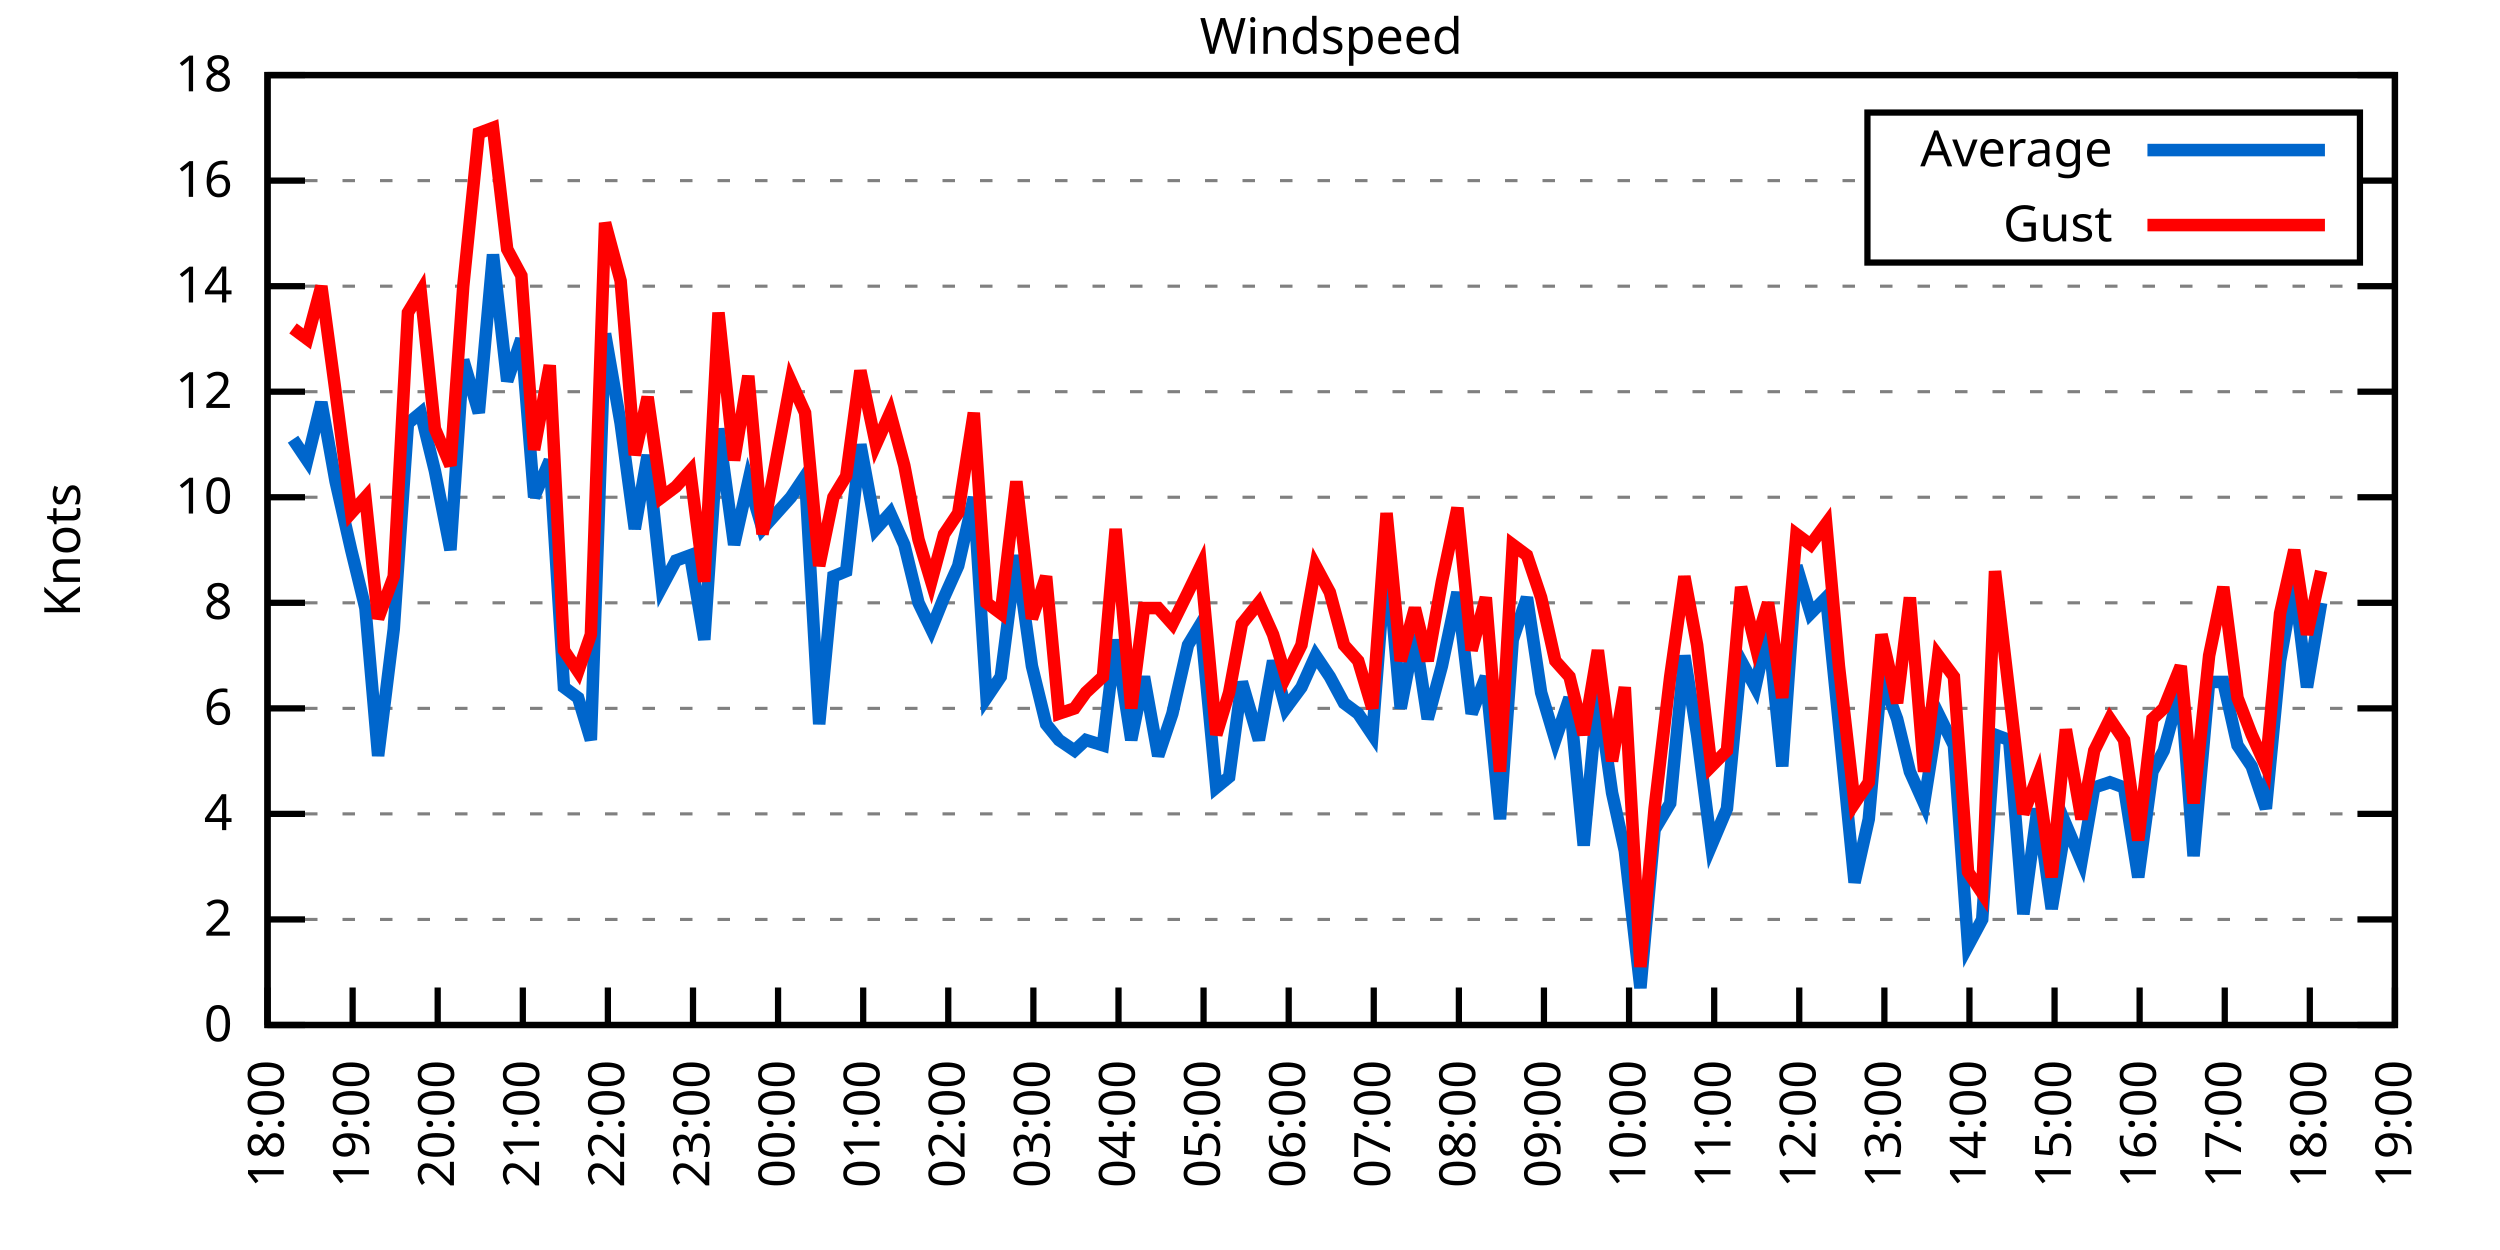
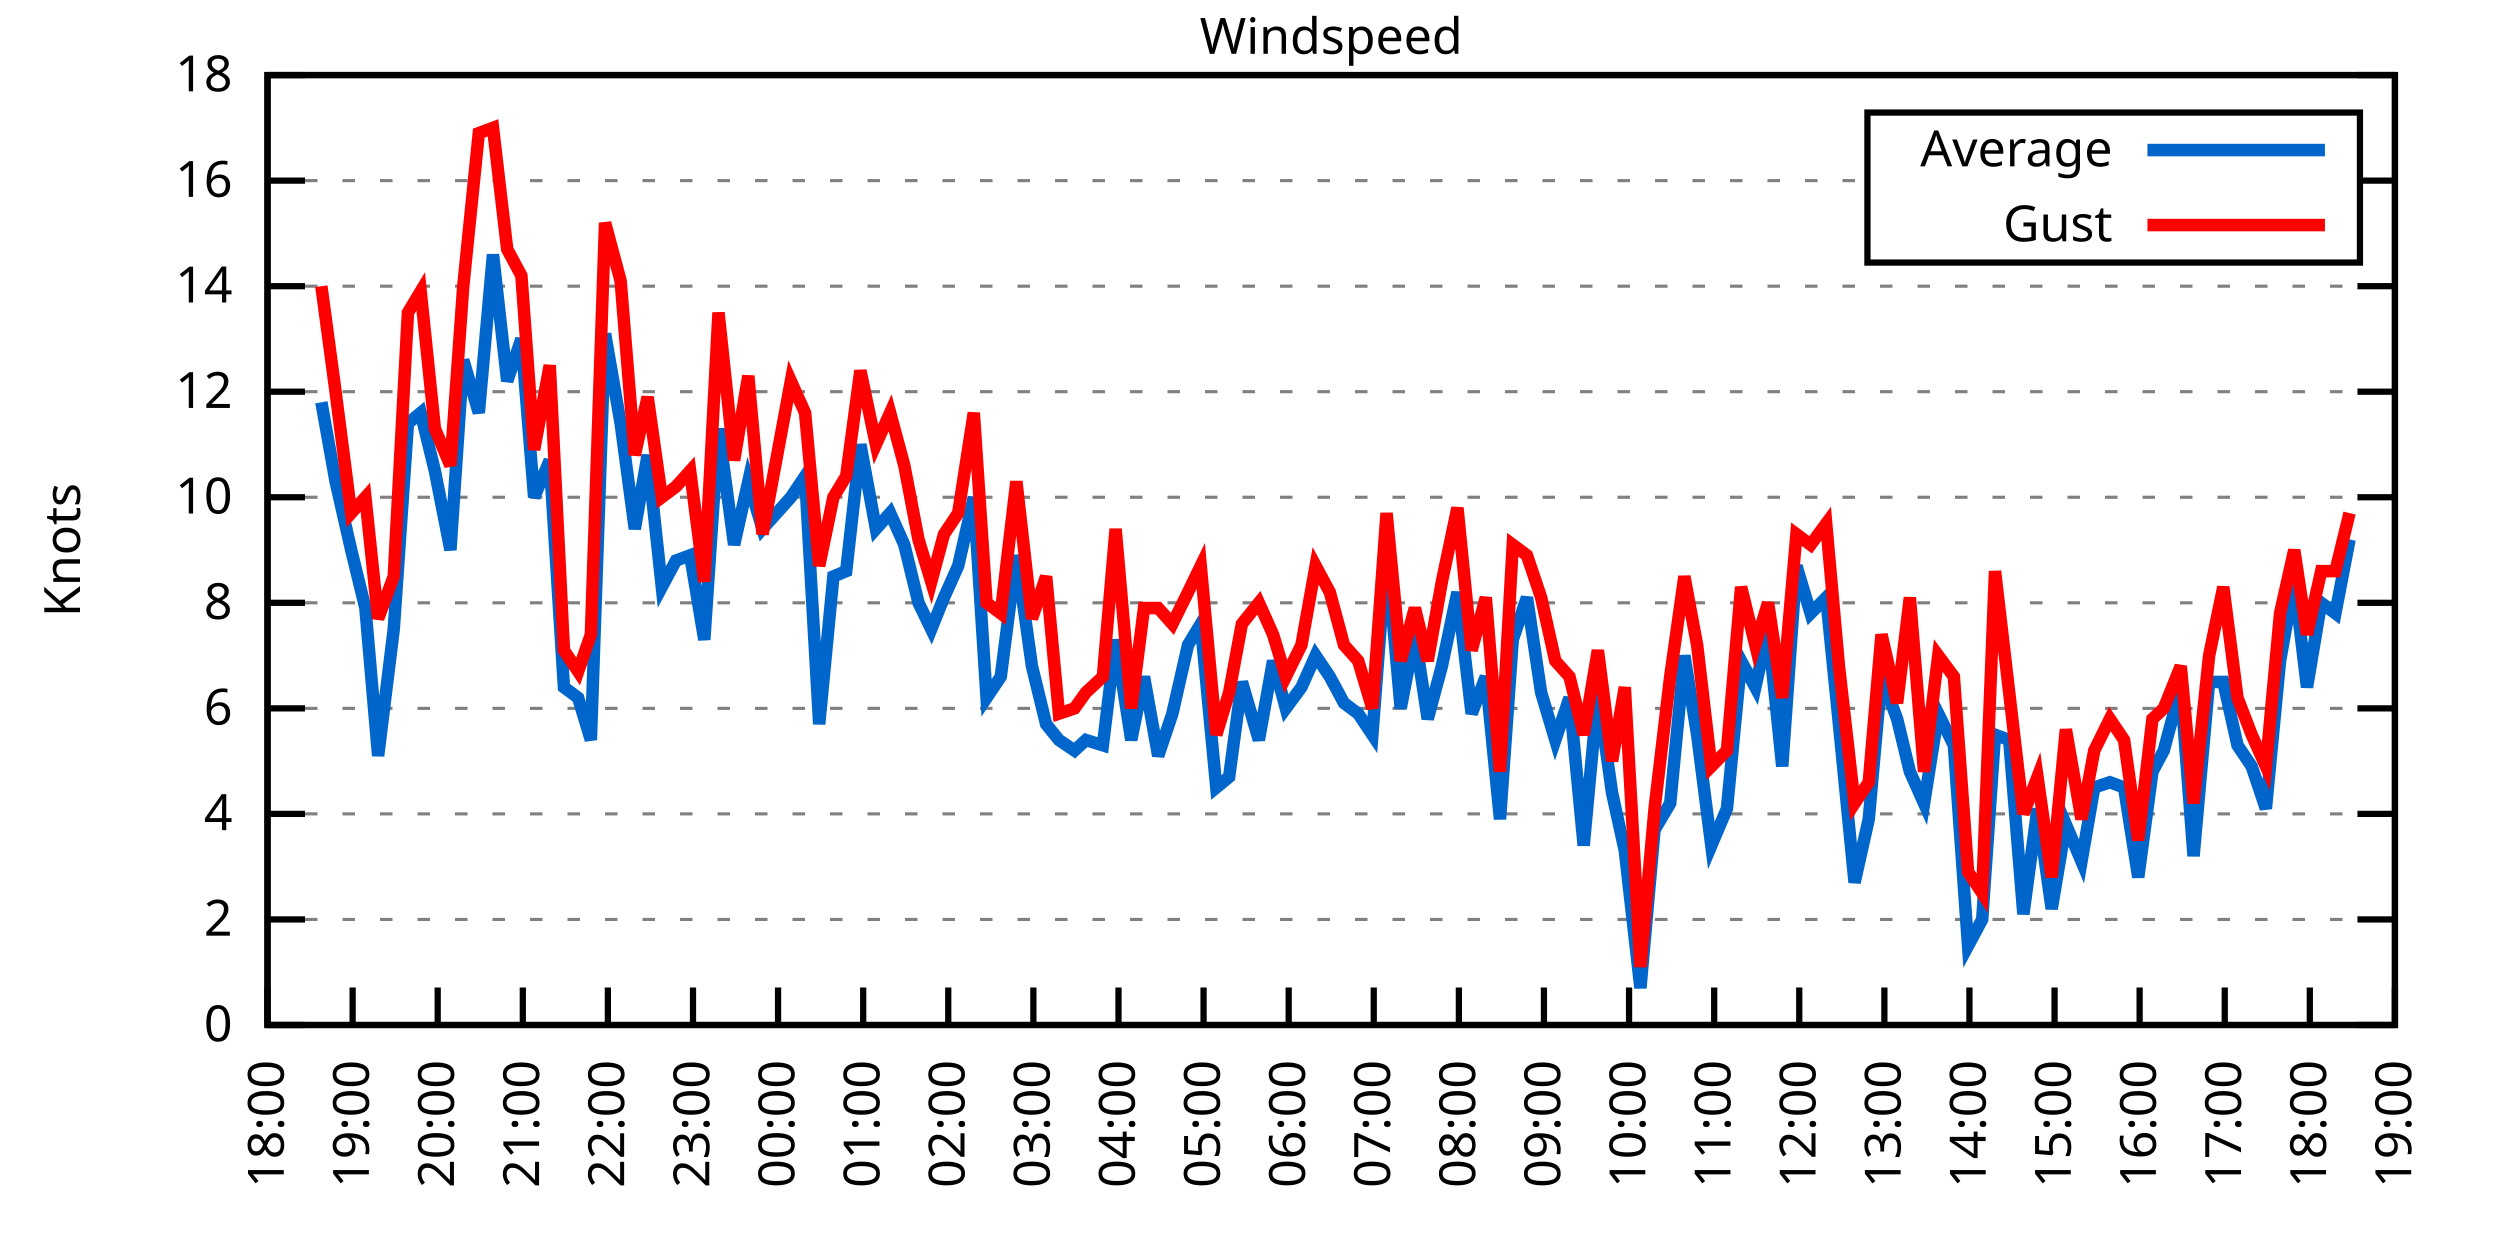
<svg xmlns="http://www.w3.org/2000/svg" xmlns:xlink="http://www.w3.org/1999/xlink" width="400" height="200" viewBox="0 0 400 200">
  <g id="gnuplot_canvas">
    <rect x="0" y="0" width="400" height="200" fill="none" />
    <defs>
      <circle id="gpDot" r="0.5" stroke-width="0.5" stroke="currentColor" />
      <path id="gpPt0" stroke-width="0.333" stroke="currentColor" d="M-1,0 h2 M0,-1 v2" />
      <path id="gpPt1" stroke-width="0.333" stroke="currentColor" d="M-1,-1 L1,1 M1,-1 L-1,1" />
      <path id="gpPt2" stroke-width="0.333" stroke="currentColor" d="M-1,0 L1,0 M0,-1 L0,1 M-1,-1 L1,1 M-1,1 L1,-1" />
      <rect id="gpPt3" stroke-width="0.333" stroke="currentColor" x="-1" y="-1" width="2" height="2" />
      <rect id="gpPt4" stroke-width="0.333" stroke="currentColor" fill="currentColor" x="-1" y="-1" width="2" height="2" />
      <circle id="gpPt5" stroke-width="0.333" stroke="currentColor" cx="0" cy="0" r="1" />
      <use xlink:href="#gpPt5" id="gpPt6" fill="currentColor" stroke="none" />
      <path id="gpPt7" stroke-width="0.333" stroke="currentColor" d="M0,-1.33 L-1.33,0.67 L1.33,0.67 z" />
      <use xlink:href="#gpPt7" id="gpPt8" fill="currentColor" stroke="none" />
      <use xlink:href="#gpPt7" id="gpPt9" stroke="currentColor" transform="rotate(180)" />
      <use xlink:href="#gpPt9" id="gpPt10" fill="currentColor" stroke="none" />
      <use xlink:href="#gpPt3" id="gpPt11" stroke="currentColor" transform="rotate(45)" />
      <use xlink:href="#gpPt11" id="gpPt12" fill="currentColor" stroke="none" />
      <path id="gpPt13" stroke-width="0.333" stroke="currentColor" d="M0,1.330 L1.265,0.411 L0.782,-1.067 L-0.782,-1.076 L-1.265,0.411 z" />
      <use xlink:href="#gpPt13" id="gpPt14" fill="currentColor" stroke="none" />
      <filter id="textbox" filterUnits="objectBoundingBox" x="0" y="0" height="1" width="1">
        <feFlood flood-color="white" flood-opacity="1" result="bgnd" />
        <feComposite in="SourceGraphic" in2="bgnd" operator="atop" />
      </filter>
      <filter id="greybox" filterUnits="objectBoundingBox" x="0" y="0" height="1" width="1">
        <feFlood flood-color="lightgrey" flood-opacity="1" result="grey" />
        <feComposite in="SourceGraphic" in2="grey" operator="atop" />
      </filter>
    </defs>
    <g fill="none" color="white" stroke="currentColor" stroke-width="1.00" stroke-linecap="butt" stroke-linejoin="miter">
</g>
    <g fill="none" color="black" stroke="currentColor" stroke-width="1.00" stroke-linecap="butt" stroke-linejoin="miter">
      <g stroke="none" shape-rendering="crispEdges">
        <polygon fill="rgb(255, 255, 255)" points="42.80,164.00 383.18,164.00 383.18,12.02 42.80,12.02 " />
      </g>
    </g>
    <g fill="none" color="black" stroke="currentColor" stroke-width="1.00" stroke-linecap="butt" stroke-linejoin="miter">
</g>
    <g fill="none" color="black" stroke="black" stroke-width="0.50" stroke-linecap="butt" stroke-linejoin="miter">
</g>
    <g fill="none" color="gray" stroke="currentColor" stroke-width="0.50" stroke-linecap="butt" stroke-linejoin="miter">
      <path stroke="gray" stroke-dasharray="2,4" class="gridline" d="M42.80,164.00 L383.19,164.00  " />
    </g>
    <g fill="none" color="gray" stroke="gray" stroke-width="1.00" stroke-linecap="butt" stroke-linejoin="miter">
</g>
    <g fill="none" color="black" stroke="currentColor" stroke-width="1.00" stroke-linecap="butt" stroke-linejoin="miter">
      <path stroke="black" d="M42.80,164.00 L48.80,164.00 M383.19,164.00 L377.19,164.00  " />
      <g transform="translate(37.20,166.60)" stroke="none" fill="black" font-family="Sans" font-size="8.00" text-anchor="end">
        <text>
          <tspan font-family="Sans"> 0</tspan>
        </text>
      </g>
    </g>
    <g fill="none" color="black" stroke="currentColor" stroke-width="1.00" stroke-linecap="butt" stroke-linejoin="miter">
</g>
    <g fill="none" color="black" stroke="black" stroke-width="0.50" stroke-linecap="butt" stroke-linejoin="miter">
</g>
    <g fill="none" color="gray" stroke="currentColor" stroke-width="0.50" stroke-linecap="butt" stroke-linejoin="miter">
      <path stroke="gray" stroke-dasharray="2,4" class="gridline" d="M42.80,147.11 L383.19,147.11  " />
    </g>
    <g fill="none" color="gray" stroke="gray" stroke-width="1.00" stroke-linecap="butt" stroke-linejoin="miter">
</g>
    <g fill="none" color="black" stroke="currentColor" stroke-width="1.00" stroke-linecap="butt" stroke-linejoin="miter">
      <path stroke="black" d="M42.80,147.11 L48.80,147.11 M383.19,147.11 L377.19,147.11  " />
      <g transform="translate(37.20,149.71)" stroke="none" fill="black" font-family="Sans" font-size="8.00" text-anchor="end">
        <text>
          <tspan font-family="Sans"> 2</tspan>
        </text>
      </g>
    </g>
    <g fill="none" color="black" stroke="currentColor" stroke-width="1.00" stroke-linecap="butt" stroke-linejoin="miter">
</g>
    <g fill="none" color="black" stroke="black" stroke-width="0.50" stroke-linecap="butt" stroke-linejoin="miter">
</g>
    <g fill="none" color="gray" stroke="currentColor" stroke-width="0.50" stroke-linecap="butt" stroke-linejoin="miter">
      <path stroke="gray" stroke-dasharray="2,4" class="gridline" d="M42.80,130.22 L383.19,130.22  " />
    </g>
    <g fill="none" color="gray" stroke="gray" stroke-width="1.00" stroke-linecap="butt" stroke-linejoin="miter">
</g>
    <g fill="none" color="black" stroke="currentColor" stroke-width="1.00" stroke-linecap="butt" stroke-linejoin="miter">
      <path stroke="black" d="M42.80,130.22 L48.80,130.22 M383.19,130.22 L377.19,130.22  " />
      <g transform="translate(37.20,132.82)" stroke="none" fill="black" font-family="Sans" font-size="8.00" text-anchor="end">
        <text>
          <tspan font-family="Sans"> 4</tspan>
        </text>
      </g>
    </g>
    <g fill="none" color="black" stroke="currentColor" stroke-width="1.00" stroke-linecap="butt" stroke-linejoin="miter">
</g>
    <g fill="none" color="black" stroke="black" stroke-width="0.50" stroke-linecap="butt" stroke-linejoin="miter">
</g>
    <g fill="none" color="gray" stroke="currentColor" stroke-width="0.50" stroke-linecap="butt" stroke-linejoin="miter">
      <path stroke="gray" stroke-dasharray="2,4" class="gridline" d="M42.80,113.34 L383.19,113.34  " />
    </g>
    <g fill="none" color="gray" stroke="gray" stroke-width="1.00" stroke-linecap="butt" stroke-linejoin="miter">
</g>
    <g fill="none" color="black" stroke="currentColor" stroke-width="1.00" stroke-linecap="butt" stroke-linejoin="miter">
      <path stroke="black" d="M42.80,113.34 L48.80,113.34 M383.19,113.34 L377.19,113.34  " />
      <g transform="translate(37.20,115.94)" stroke="none" fill="black" font-family="Sans" font-size="8.00" text-anchor="end">
        <text>
          <tspan font-family="Sans"> 6</tspan>
        </text>
      </g>
    </g>
    <g fill="none" color="black" stroke="currentColor" stroke-width="1.00" stroke-linecap="butt" stroke-linejoin="miter">
</g>
    <g fill="none" color="black" stroke="black" stroke-width="0.50" stroke-linecap="butt" stroke-linejoin="miter">
</g>
    <g fill="none" color="gray" stroke="currentColor" stroke-width="0.50" stroke-linecap="butt" stroke-linejoin="miter">
      <path stroke="gray" stroke-dasharray="2,4" class="gridline" d="M42.80,96.45 L383.19,96.45  " />
    </g>
    <g fill="none" color="gray" stroke="gray" stroke-width="1.00" stroke-linecap="butt" stroke-linejoin="miter">
</g>
    <g fill="none" color="black" stroke="currentColor" stroke-width="1.00" stroke-linecap="butt" stroke-linejoin="miter">
      <path stroke="black" d="M42.80,96.45 L48.80,96.45 M383.19,96.45 L377.19,96.45  " />
      <g transform="translate(37.20,99.05)" stroke="none" fill="black" font-family="Sans" font-size="8.00" text-anchor="end">
        <text>
          <tspan font-family="Sans"> 8</tspan>
        </text>
      </g>
    </g>
    <g fill="none" color="black" stroke="currentColor" stroke-width="1.00" stroke-linecap="butt" stroke-linejoin="miter">
</g>
    <g fill="none" color="black" stroke="black" stroke-width="0.50" stroke-linecap="butt" stroke-linejoin="miter">
</g>
    <g fill="none" color="gray" stroke="currentColor" stroke-width="0.50" stroke-linecap="butt" stroke-linejoin="miter">
      <path stroke="gray" stroke-dasharray="2,4" class="gridline" d="M42.80,79.56 L383.19,79.56  " />
    </g>
    <g fill="none" color="gray" stroke="gray" stroke-width="1.00" stroke-linecap="butt" stroke-linejoin="miter">
</g>
    <g fill="none" color="black" stroke="currentColor" stroke-width="1.00" stroke-linecap="butt" stroke-linejoin="miter">
      <path stroke="black" d="M42.80,79.56 L48.80,79.56 M383.19,79.56 L377.19,79.56  " />
      <g transform="translate(37.20,82.16)" stroke="none" fill="black" font-family="Sans" font-size="8.00" text-anchor="end">
        <text>
          <tspan font-family="Sans"> 10</tspan>
        </text>
      </g>
    </g>
    <g fill="none" color="black" stroke="currentColor" stroke-width="1.00" stroke-linecap="butt" stroke-linejoin="miter">
</g>
    <g fill="none" color="black" stroke="black" stroke-width="0.50" stroke-linecap="butt" stroke-linejoin="miter">
</g>
    <g fill="none" color="gray" stroke="currentColor" stroke-width="0.50" stroke-linecap="butt" stroke-linejoin="miter">
      <path stroke="gray" stroke-dasharray="2,4" class="gridline" d="M42.80,62.67 L383.19,62.67  " />
    </g>
    <g fill="none" color="gray" stroke="gray" stroke-width="1.00" stroke-linecap="butt" stroke-linejoin="miter">
</g>
    <g fill="none" color="black" stroke="currentColor" stroke-width="1.00" stroke-linecap="butt" stroke-linejoin="miter">
      <path stroke="black" d="M42.80,62.67 L48.80,62.67 M383.19,62.67 L377.19,62.67  " />
      <g transform="translate(37.20,65.27)" stroke="none" fill="black" font-family="Sans" font-size="8.00" text-anchor="end">
        <text>
          <tspan font-family="Sans"> 12</tspan>
        </text>
      </g>
    </g>
    <g fill="none" color="black" stroke="currentColor" stroke-width="1.00" stroke-linecap="butt" stroke-linejoin="miter">
</g>
    <g fill="none" color="black" stroke="black" stroke-width="0.50" stroke-linecap="butt" stroke-linejoin="miter">
</g>
    <g fill="none" color="gray" stroke="currentColor" stroke-width="0.50" stroke-linecap="butt" stroke-linejoin="miter">
      <path stroke="gray" stroke-dasharray="2,4" class="gridline" d="M42.80,45.79 L383.19,45.79  " />
    </g>
    <g fill="none" color="gray" stroke="gray" stroke-width="1.00" stroke-linecap="butt" stroke-linejoin="miter">
</g>
    <g fill="none" color="black" stroke="currentColor" stroke-width="1.00" stroke-linecap="butt" stroke-linejoin="miter">
      <path stroke="black" d="M42.80,45.79 L48.80,45.79 M383.19,45.79 L377.19,45.79  " />
      <g transform="translate(37.20,48.39)" stroke="none" fill="black" font-family="Sans" font-size="8.00" text-anchor="end">
        <text>
          <tspan font-family="Sans"> 14</tspan>
        </text>
      </g>
    </g>
    <g fill="none" color="black" stroke="currentColor" stroke-width="1.00" stroke-linecap="butt" stroke-linejoin="miter">
</g>
    <g fill="none" color="black" stroke="black" stroke-width="0.50" stroke-linecap="butt" stroke-linejoin="miter">
</g>
    <g fill="none" color="gray" stroke="currentColor" stroke-width="0.50" stroke-linecap="butt" stroke-linejoin="miter">
      <path stroke="gray" stroke-dasharray="2,4" class="gridline" d="M42.80,28.90 L298.79,28.90 M377.59,28.90 L383.19,28.90  " />
    </g>
    <g fill="none" color="gray" stroke="gray" stroke-width="1.00" stroke-linecap="butt" stroke-linejoin="miter">
</g>
    <g fill="none" color="black" stroke="currentColor" stroke-width="1.00" stroke-linecap="butt" stroke-linejoin="miter">
      <path stroke="black" d="M42.80,28.90 L48.80,28.90 M383.19,28.90 L377.19,28.90  " />
      <g transform="translate(37.20,31.50)" stroke="none" fill="black" font-family="Sans" font-size="8.00" text-anchor="end">
        <text>
          <tspan font-family="Sans"> 16</tspan>
        </text>
      </g>
    </g>
    <g fill="none" color="black" stroke="currentColor" stroke-width="1.00" stroke-linecap="butt" stroke-linejoin="miter">
</g>
    <g fill="none" color="black" stroke="black" stroke-width="0.50" stroke-linecap="butt" stroke-linejoin="miter">
</g>
    <g fill="none" color="gray" stroke="currentColor" stroke-width="0.50" stroke-linecap="butt" stroke-linejoin="miter">
      <path stroke="gray" stroke-dasharray="2,4" class="gridline" d="M42.80,12.01 L383.19,12.01  " />
    </g>
    <g fill="none" color="gray" stroke="gray" stroke-width="1.00" stroke-linecap="butt" stroke-linejoin="miter">
</g>
    <g fill="none" color="black" stroke="currentColor" stroke-width="1.00" stroke-linecap="butt" stroke-linejoin="miter">
      <path stroke="black" d="M42.80,12.01 L48.80,12.01 M383.19,12.01 L377.19,12.01  " />
      <g transform="translate(37.20,14.61)" stroke="none" fill="black" font-family="Sans" font-size="8.00" text-anchor="end">
        <text>
          <tspan font-family="Sans"> 18</tspan>
        </text>
      </g>
    </g>
    <g fill="none" color="black" stroke="currentColor" stroke-width="1.00" stroke-linecap="butt" stroke-linejoin="miter">
      <path stroke="black" d="M42.80,164.00 L42.80,158.00  " />
      <g transform="translate(45.40,169.60) rotate(270.00)" stroke="none" fill="black" font-family="Sans" font-size="8.00" text-anchor="end">
        <text>
          <tspan font-family="Sans">18:00</tspan>
        </text>
      </g>
    </g>
    <g fill="none" color="black" stroke="currentColor" stroke-width="1.00" stroke-linecap="butt" stroke-linejoin="miter">
      <path stroke="black" d="M56.42,164.00 L56.42,158.00  " />
      <g transform="translate(59.02,169.60) rotate(270.00)" stroke="none" fill="black" font-family="Sans" font-size="8.00" text-anchor="end">
        <text>
          <tspan font-family="Sans">19:00</tspan>
        </text>
      </g>
    </g>
    <g fill="none" color="black" stroke="currentColor" stroke-width="1.00" stroke-linecap="butt" stroke-linejoin="miter">
      <path stroke="black" d="M70.03,164.00 L70.03,158.00  " />
      <g transform="translate(72.63,169.60) rotate(270.00)" stroke="none" fill="black" font-family="Sans" font-size="8.00" text-anchor="end">
        <text>
          <tspan font-family="Sans">20:00</tspan>
        </text>
      </g>
    </g>
    <g fill="none" color="black" stroke="currentColor" stroke-width="1.00" stroke-linecap="butt" stroke-linejoin="miter">
      <path stroke="black" d="M83.65,164.00 L83.65,158.00  " />
      <g transform="translate(86.25,169.60) rotate(270.00)" stroke="none" fill="black" font-family="Sans" font-size="8.00" text-anchor="end">
        <text>
          <tspan font-family="Sans">21:00</tspan>
        </text>
      </g>
    </g>
    <g fill="none" color="black" stroke="currentColor" stroke-width="1.00" stroke-linecap="butt" stroke-linejoin="miter">
      <path stroke="black" d="M97.26,164.00 L97.26,158.00  " />
      <g transform="translate(99.86,169.60) rotate(270.00)" stroke="none" fill="black" font-family="Sans" font-size="8.00" text-anchor="end">
        <text>
          <tspan font-family="Sans">22:00</tspan>
        </text>
      </g>
    </g>
    <g fill="none" color="black" stroke="currentColor" stroke-width="1.00" stroke-linecap="butt" stroke-linejoin="miter">
      <path stroke="black" d="M110.88,164.00 L110.88,158.00  " />
      <g transform="translate(113.48,169.60) rotate(270.00)" stroke="none" fill="black" font-family="Sans" font-size="8.00" text-anchor="end">
        <text>
          <tspan font-family="Sans">23:00</tspan>
        </text>
      </g>
    </g>
    <g fill="none" color="black" stroke="currentColor" stroke-width="1.00" stroke-linecap="butt" stroke-linejoin="miter">
      <path stroke="black" d="M124.49,164.00 L124.49,158.00  " />
      <g transform="translate(127.09,169.60) rotate(270.00)" stroke="none" fill="black" font-family="Sans" font-size="8.00" text-anchor="end">
        <text>
          <tspan font-family="Sans">00:00</tspan>
        </text>
      </g>
    </g>
    <g fill="none" color="black" stroke="currentColor" stroke-width="1.00" stroke-linecap="butt" stroke-linejoin="miter">
      <path stroke="black" d="M138.11,164.00 L138.11,158.00  " />
      <g transform="translate(140.71,169.60) rotate(270.00)" stroke="none" fill="black" font-family="Sans" font-size="8.00" text-anchor="end">
        <text>
          <tspan font-family="Sans">01:00</tspan>
        </text>
      </g>
    </g>
    <g fill="none" color="black" stroke="currentColor" stroke-width="1.00" stroke-linecap="butt" stroke-linejoin="miter">
      <path stroke="black" d="M151.72,164.00 L151.72,158.00  " />
      <g transform="translate(154.32,169.60) rotate(270.00)" stroke="none" fill="black" font-family="Sans" font-size="8.00" text-anchor="end">
        <text>
          <tspan font-family="Sans">02:00</tspan>
        </text>
      </g>
    </g>
    <g fill="none" color="black" stroke="currentColor" stroke-width="1.00" stroke-linecap="butt" stroke-linejoin="miter">
      <path stroke="black" d="M165.34,164.00 L165.34,158.00  " />
      <g transform="translate(167.94,169.60) rotate(270.00)" stroke="none" fill="black" font-family="Sans" font-size="8.00" text-anchor="end">
        <text>
          <tspan font-family="Sans">03:00</tspan>
        </text>
      </g>
    </g>
    <g fill="none" color="black" stroke="currentColor" stroke-width="1.00" stroke-linecap="butt" stroke-linejoin="miter">
      <path stroke="black" d="M178.96,164.00 L178.96,158.00  " />
      <g transform="translate(181.56,169.60) rotate(270.00)" stroke="none" fill="black" font-family="Sans" font-size="8.00" text-anchor="end">
        <text>
          <tspan font-family="Sans">04:00</tspan>
        </text>
      </g>
    </g>
    <g fill="none" color="black" stroke="currentColor" stroke-width="1.00" stroke-linecap="butt" stroke-linejoin="miter">
      <path stroke="black" d="M192.57,164.00 L192.57,158.00  " />
      <g transform="translate(195.17,169.60) rotate(270.00)" stroke="none" fill="black" font-family="Sans" font-size="8.00" text-anchor="end">
        <text>
          <tspan font-family="Sans">05:00</tspan>
        </text>
      </g>
    </g>
    <g fill="none" color="black" stroke="currentColor" stroke-width="1.00" stroke-linecap="butt" stroke-linejoin="miter">
      <path stroke="black" d="M206.19,164.00 L206.19,158.00  " />
      <g transform="translate(208.79,169.60) rotate(270.00)" stroke="none" fill="black" font-family="Sans" font-size="8.00" text-anchor="end">
        <text>
          <tspan font-family="Sans">06:00</tspan>
        </text>
      </g>
    </g>
    <g fill="none" color="black" stroke="currentColor" stroke-width="1.00" stroke-linecap="butt" stroke-linejoin="miter">
      <path stroke="black" d="M219.80,164.00 L219.80,158.00  " />
      <g transform="translate(222.40,169.60) rotate(270.00)" stroke="none" fill="black" font-family="Sans" font-size="8.00" text-anchor="end">
        <text>
          <tspan font-family="Sans">07:00</tspan>
        </text>
      </g>
    </g>
    <g fill="none" color="black" stroke="currentColor" stroke-width="1.00" stroke-linecap="butt" stroke-linejoin="miter">
      <path stroke="black" d="M233.42,164.00 L233.42,158.00  " />
      <g transform="translate(236.02,169.60) rotate(270.00)" stroke="none" fill="black" font-family="Sans" font-size="8.00" text-anchor="end">
        <text>
          <tspan font-family="Sans">08:00</tspan>
        </text>
      </g>
    </g>
    <g fill="none" color="black" stroke="currentColor" stroke-width="1.00" stroke-linecap="butt" stroke-linejoin="miter">
      <path stroke="black" d="M247.03,164.00 L247.03,158.00  " />
      <g transform="translate(249.63,169.60) rotate(270.00)" stroke="none" fill="black" font-family="Sans" font-size="8.00" text-anchor="end">
        <text>
          <tspan font-family="Sans">09:00</tspan>
        </text>
      </g>
    </g>
    <g fill="none" color="black" stroke="currentColor" stroke-width="1.00" stroke-linecap="butt" stroke-linejoin="miter">
      <path stroke="black" d="M260.65,164.00 L260.65,158.00  " />
      <g transform="translate(263.25,169.60) rotate(270.00)" stroke="none" fill="black" font-family="Sans" font-size="8.00" text-anchor="end">
        <text>
          <tspan font-family="Sans">10:00</tspan>
        </text>
      </g>
    </g>
    <g fill="none" color="black" stroke="currentColor" stroke-width="1.00" stroke-linecap="butt" stroke-linejoin="miter">
      <path stroke="black" d="M274.27,164.00 L274.27,158.00  " />
      <g transform="translate(276.87,169.60) rotate(270.00)" stroke="none" fill="black" font-family="Sans" font-size="8.00" text-anchor="end">
        <text>
          <tspan font-family="Sans">11:00</tspan>
        </text>
      </g>
    </g>
    <g fill="none" color="black" stroke="currentColor" stroke-width="1.00" stroke-linecap="butt" stroke-linejoin="miter">
      <path stroke="black" d="M287.88,164.00 L287.88,158.00  " />
      <g transform="translate(290.48,169.60) rotate(270.00)" stroke="none" fill="black" font-family="Sans" font-size="8.00" text-anchor="end">
        <text>
          <tspan font-family="Sans">12:00</tspan>
        </text>
      </g>
    </g>
    <g fill="none" color="black" stroke="currentColor" stroke-width="1.00" stroke-linecap="butt" stroke-linejoin="miter">
      <path stroke="black" d="M301.50,164.00 L301.50,158.00  " />
      <g transform="translate(304.10,169.60) rotate(270.00)" stroke="none" fill="black" font-family="Sans" font-size="8.00" text-anchor="end">
        <text>
          <tspan font-family="Sans">13:00</tspan>
        </text>
      </g>
    </g>
    <g fill="none" color="black" stroke="currentColor" stroke-width="1.00" stroke-linecap="butt" stroke-linejoin="miter">
      <path stroke="black" d="M315.11,164.00 L315.11,158.00  " />
      <g transform="translate(317.71,169.60) rotate(270.00)" stroke="none" fill="black" font-family="Sans" font-size="8.00" text-anchor="end">
        <text>
          <tspan font-family="Sans">14:00</tspan>
        </text>
      </g>
    </g>
    <g fill="none" color="black" stroke="currentColor" stroke-width="1.00" stroke-linecap="butt" stroke-linejoin="miter">
      <path stroke="black" d="M328.73,164.00 L328.73,158.00  " />
      <g transform="translate(331.33,169.60) rotate(270.00)" stroke="none" fill="black" font-family="Sans" font-size="8.00" text-anchor="end">
        <text>
          <tspan font-family="Sans">15:00</tspan>
        </text>
      </g>
    </g>
    <g fill="none" color="black" stroke="currentColor" stroke-width="1.00" stroke-linecap="butt" stroke-linejoin="miter">
      <path stroke="black" d="M342.34,164.00 L342.34,158.00  " />
      <g transform="translate(344.94,169.60) rotate(270.00)" stroke="none" fill="black" font-family="Sans" font-size="8.00" text-anchor="end">
        <text>
          <tspan font-family="Sans">16:00</tspan>
        </text>
      </g>
    </g>
    <g fill="none" color="black" stroke="currentColor" stroke-width="1.00" stroke-linecap="butt" stroke-linejoin="miter">
      <path stroke="black" d="M355.96,164.00 L355.96,158.00  " />
      <g transform="translate(358.56,169.60) rotate(270.00)" stroke="none" fill="black" font-family="Sans" font-size="8.00" text-anchor="end">
        <text>
          <tspan font-family="Sans">17:00</tspan>
        </text>
      </g>
    </g>
    <g fill="none" color="black" stroke="currentColor" stroke-width="1.00" stroke-linecap="butt" stroke-linejoin="miter">
      <path stroke="black" d="M369.57,164.00 L369.57,158.00  " />
      <g transform="translate(372.17,169.60) rotate(270.00)" stroke="none" fill="black" font-family="Sans" font-size="8.00" text-anchor="end">
        <text>
          <tspan font-family="Sans">18:00</tspan>
        </text>
      </g>
    </g>
    <g fill="none" color="black" stroke="currentColor" stroke-width="1.00" stroke-linecap="butt" stroke-linejoin="miter">
      <path stroke="black" d="M383.19,164.00 L383.19,158.00  " />
      <g transform="translate(385.79,169.60) rotate(270.00)" stroke="none" fill="black" font-family="Sans" font-size="8.00" text-anchor="end">
        <text>
          <tspan font-family="Sans">19:00</tspan>
        </text>
      </g>
    </g>
    <g fill="none" color="black" stroke="currentColor" stroke-width="1.00" stroke-linecap="butt" stroke-linejoin="miter">
</g>
    <g fill="none" color="black" stroke="currentColor" stroke-width="1.00" stroke-linecap="butt" stroke-linejoin="miter">
      <path stroke="black" d="M42.80,12.01 L42.80,164.00 L383.19,164.00 L383.19,12.01 L42.80,12.01 Z  " />
    </g>
    <g fill="none" color="black" stroke="currentColor" stroke-width="1.00" stroke-linecap="butt" stroke-linejoin="miter">
</g>
    <g fill="none" color="black" stroke="currentColor" stroke-width="1.00" stroke-linecap="butt" stroke-linejoin="miter">
      <path stroke="black" d="M298.79,42.01 L298.79,18.01 L377.59,18.01 L377.59,42.01 L298.79,42.01 Z  " />
    </g>
    <g id="Windspeed_plot_1">
      <g fill="none" color="white" stroke="black" stroke-width="2.00" stroke-linecap="butt" stroke-linejoin="miter">
</g>
      <g fill="none" color="black" stroke="currentColor" stroke-width="2.00" stroke-linecap="butt" stroke-linejoin="miter">
        <g transform="translate(337.99,26.61)" stroke="none" fill="black" font-family="Sans" font-size="8.00" text-anchor="end">
          <text>
            <tspan font-family="Sans">Average</tspan>
          </text>
        </g>
      </g>
      <g fill="none" color="black" stroke="currentColor" stroke-width="2.00" stroke-linecap="butt" stroke-linejoin="miter">
-         <path stroke="rgb(  0, 102, 204)" d="M343.59,24.01 L371.99,24.01 M46.88,70.27 L49.15,73.65 L51.42,64.36 L53.69,77.03 L56.19,88.00 L58.46,97.29   L60.50,120.94 L63.00,100.67 L65.27,67.74 L67.31,66.05 L69.58,75.34 L72.07,88.00 L74.12,57.61 L76.61,66.05   L78.88,40.72 L81.15,60.98 L83.42,54.23 L85.46,79.56 L87.96,73.65 L90.23,109.96 L92.50,111.65 L94.54,118.40   L96.81,53.39 L99.30,67.74 L101.57,84.63 L103.62,72.81 L105.89,93.92 L108.15,89.69 L110.42,88.85 L112.69,102.36   L114.96,68.58 L117.46,87.16 L119.73,77.03 L122.00,84.63 L126.54,79.56 L128.81,76.18 L131.07,115.87 L133.34,92.23   L135.39,91.38 L137.66,71.12 L140.15,84.63 L142.42,82.09 L144.69,87.16 L146.96,96.45 L149.00,100.67 L151.04,95.60   L153.31,90.54 L155.81,79.56 L157.85,111.65 L160.12,108.27 L162.62,88.85 L165.11,106.58 L167.38,115.87 L169.43,118.40   L171.92,120.09 L173.74,118.40 L176.46,119.25 L178.50,102.36 L181.00,118.40 L183.04,108.27 L185.31,120.94 L187.58,114.18   L190.08,103.20 L192.12,99.83 L194.61,126.00 L196.66,124.31 L198.70,109.11 L201.42,118.40 L203.69,105.74 L205.73,113.34   L208.23,109.96 L210.50,104.89 L212.77,108.27 L215.04,112.49 L217.31,114.18 L219.58,117.56 L221.85,88.00 L224.11,113.34   L226.38,101.52 L228.43,115.03 L230.70,106.58 L233.19,94.76 L235.46,114.18 L237.73,108.27 L240.00,131.07 L242.04,102.36   L244.31,95.60 L246.58,110.80 L248.85,118.40 L251.12,111.65 L253.39,135.29 L255.66,110.80 L257.93,126.85 L259.97,136.14   L262.47,158.09 L264.73,132.76 L267.23,128.54 L269.50,104.89 L271.54,117.56 L273.81,135.29 L276.31,129.38 L278.58,105.74   L280.85,109.96 L282.89,100.67 L285.16,122.62 L287.43,90.54 L289.70,98.14 L292.19,95.60 L294.23,115.87 L296.73,141.20   L299.00,131.07 L301.04,108.27 L303.54,115.03 L305.58,123.47 L307.85,128.54 L310.12,114.18 L312.62,119.25 L314.89,151.33   L317.15,147.11 L319.20,117.56 L321.47,118.40 L323.74,146.27 L326.00,129.38 L328.27,145.42 L330.54,131.91 L333.04,137.82   L335.08,126.00 L337.58,125.16 L339.85,126.00 L342.12,140.36 L344.39,123.47 L346.20,120.09 L348.92,109.96 L350.97,136.98   L353.46,109.11 L355.73,109.11 L358.00,119.25 L360.27,122.62 L362.54,129.38 L364.81,105.74 L367.08,93.07 L369.12,109.96   L371.39,96.45  " />
+         <path stroke="rgb(  0, 102, 204)" d="M343.59,24.01 L371.99,24.01 M51.42,64.36 L53.69,77.03 L56.19,88.00 L58.46,97.29 L60.50,120.94 L63.00,100.67   L65.27,67.74 L67.31,66.05 L69.58,75.34 L72.07,88.00 L74.12,57.61 L76.61,66.05 L78.88,40.72 L81.15,60.98   L83.42,54.23 L85.46,79.56 L87.96,73.65 L90.23,109.96 L92.50,111.65 L94.54,118.40 L96.81,53.39 L99.30,67.74   L101.57,84.63 L103.62,72.81 L105.89,93.92 L108.15,89.69 L110.42,88.85 L112.69,102.36 L114.96,68.58 L117.46,87.16   L119.73,77.03 L122.00,84.63 L126.54,79.56 L128.81,76.18 L131.07,115.87 L133.34,92.23 L135.39,91.38 L137.66,71.12   L140.15,84.63 L142.42,82.09 L144.69,87.16 L146.96,96.45 L149.00,100.67 L151.04,95.60 L153.31,90.54 L155.81,79.56   L157.85,111.65 L160.12,108.27 L162.62,88.85 L165.11,106.58 L167.38,115.87 L169.43,118.40 L171.92,120.09 L173.74,118.40   L176.46,119.25 L178.50,102.36 L181.00,118.40 L183.04,108.27 L185.31,120.94 L187.58,114.18 L190.08,103.20 L192.12,99.83   L194.61,126.00 L196.66,124.31 L198.70,109.11 L201.42,118.40 L203.69,105.74 L205.73,113.34 L208.23,109.96 L210.50,104.89   L212.77,108.27 L215.04,112.49 L217.31,114.18 L219.58,117.56 L221.85,88.00 L224.11,113.34 L226.38,101.52 L228.43,115.03   L230.70,106.58 L233.19,94.76 L235.46,114.18 L237.73,108.27 L240.00,131.07 L242.04,102.36 L244.31,95.60 L246.58,110.80   L248.85,118.40 L251.12,111.65 L253.39,135.29 L255.66,110.80 L257.93,126.85 L259.97,136.14 L262.47,158.09 L264.73,132.76   L267.23,128.54 L269.50,104.89 L271.54,117.56 L273.81,135.29 L276.31,129.38 L278.58,105.74 L280.85,109.96 L282.89,100.67   L285.16,122.62 L287.43,90.54 L289.70,98.14 L292.19,95.60 L294.23,115.87 L296.73,141.20 L299.00,131.07 L301.04,108.27   L303.54,115.03 L305.58,123.47 L307.85,128.54 L310.12,114.18 L312.62,119.25 L314.89,151.33 L317.15,147.11 L319.20,117.56   L321.47,118.40 L323.74,146.27 L326.00,129.38 L328.27,145.42 L330.54,131.91 L333.04,137.82 L335.08,126.00 L337.58,125.16   L339.85,126.00 L342.12,140.36 L344.39,123.47 L346.20,120.09 L348.92,109.96 L350.97,136.98 L353.46,109.11 L355.73,109.11   L358.00,119.25 L360.27,122.62 L362.54,129.38 L364.81,105.74 L367.08,93.07 L369.12,109.96 L371.39,96.45 L373.66,98.14   L375.93,86.32  " />
      </g>
    </g>
    <g id="Windspeed_plot_2">
      <g fill="none" color="black" stroke="currentColor" stroke-width="2.00" stroke-linecap="butt" stroke-linejoin="miter">
        <g transform="translate(337.99,38.61)" stroke="none" fill="black" font-family="Sans" font-size="8.00" text-anchor="end">
          <text>
            <tspan font-family="Sans">Gust</tspan>
          </text>
        </g>
      </g>
      <g fill="none" color="black" stroke="currentColor" stroke-width="2.00" stroke-linecap="butt" stroke-linejoin="miter">
-         <path stroke="rgb(255,   0,   0)" d="M343.59,36.01 L371.99,36.01 M46.88,52.54 L49.15,54.23 L51.42,45.79 L53.69,62.67 L56.19,82.09 L58.46,79.56   L60.50,98.98 L63.00,92.23 L65.27,50.01 L67.31,46.63 L69.58,68.58 L72.07,74.49 L74.12,45.79 L76.61,21.30   L78.88,20.45 L81.15,39.87 L83.42,44.10 L85.46,71.96 L87.96,58.45 L90.23,104.05 L92.50,107.43 L94.54,101.52   L96.81,35.65 L99.30,44.94 L101.57,72.81 L103.62,63.52 L105.89,79.56 L108.15,77.87 L110.42,75.34 L112.69,93.07   L114.96,50.01 L117.46,73.65 L119.73,60.14 L122.00,85.47 L126.54,60.98 L128.81,66.05 L131.07,90.54 L133.34,79.56   L135.39,76.18 L137.66,59.30 L140.15,71.12 L142.42,66.05 L144.69,74.49 L146.96,86.32 L149.00,93.07 L151.04,85.47   L153.31,82.09 L155.81,66.05 L157.85,96.45 L160.12,98.14 L162.62,77.03 L165.11,98.98 L167.38,92.23 L169.43,114.18   L171.92,113.34 L173.74,110.80 L176.46,108.27 L178.50,84.63 L181.00,113.34 L183.04,97.29 L185.31,97.29 L187.58,99.83   L190.08,94.76 L192.12,90.54 L194.61,117.56 L196.66,110.80 L198.70,99.83 L201.42,96.45 L203.69,101.52 L205.73,108.27   L208.23,103.20 L210.50,90.54 L212.77,94.76 L215.04,103.20 L217.31,105.74 L219.58,113.34 L221.85,82.09 L224.11,105.74   L226.38,97.29 L228.43,105.74 L230.70,93.07 L233.19,81.25 L235.46,104.05 L237.73,95.60 L240.00,123.47 L242.04,87.16   L244.31,88.85 L246.58,95.60 L248.85,105.74 L251.12,108.27 L253.39,117.56 L255.66,104.05 L257.93,121.78 L259.97,109.96   L262.47,154.71 L264.73,129.38 L267.23,108.27 L269.50,92.23 L271.54,103.20 L273.81,122.62 L276.31,120.09 L278.58,93.92   L280.85,103.20 L282.89,96.45 L285.16,111.65 L287.43,85.47 L289.70,87.16 L292.19,83.78 L294.23,106.58 L296.73,128.54   L299.00,125.16 L301.04,101.52 L303.54,112.49 L305.58,95.60 L307.85,123.47 L310.12,104.89 L312.62,108.27 L314.89,139.51   L317.15,142.89 L319.20,91.38 L321.47,110.80 L323.74,130.22 L326.00,124.31 L328.27,140.36 L330.54,116.71 L333.04,131.07   L335.08,120.09 L337.58,115.03 L339.85,118.40 L342.12,134.45 L344.39,115.03 L346.20,113.34 L348.92,106.58 L350.97,128.54   L353.46,104.89 L355.73,93.92 L358.00,111.65 L360.27,117.56 L362.54,122.62 L364.81,98.14 L367.08,88.00 L369.12,101.52   L371.39,91.38  " />
+         <path stroke="rgb(255,   0,   0)" d="M343.59,36.01 L371.99,36.01 M51.42,45.79 L53.69,62.67 L56.19,82.09 L58.46,79.56 L60.50,98.98 L63.00,92.23   L65.27,50.01 L67.31,46.63 L69.58,68.58 L72.07,74.49 L74.12,45.79 L76.61,21.30 L78.88,20.45 L81.15,39.87   L83.42,44.10 L85.46,71.96 L87.96,58.45 L90.23,104.05 L92.50,107.43 L94.54,101.52 L96.81,35.65 L99.30,44.94   L101.57,72.81 L103.62,63.52 L105.89,79.56 L108.15,77.87 L110.42,75.34 L112.69,93.07 L114.96,50.01 L117.46,73.65   L119.73,60.14 L122.00,85.47 L126.54,60.98 L128.81,66.05 L131.07,90.54 L133.34,79.56 L135.39,76.18 L137.66,59.30   L140.15,71.12 L142.42,66.05 L144.69,74.49 L146.96,86.32 L149.00,93.07 L151.04,85.47 L153.31,82.09 L155.81,66.05   L157.85,96.45 L160.12,98.14 L162.62,77.03 L165.11,98.98 L167.38,92.23 L169.43,114.18 L171.92,113.34 L173.74,110.80   L176.46,108.27 L178.50,84.63 L181.00,113.34 L183.04,97.29 L185.31,97.29 L187.58,99.83 L190.08,94.76 L192.12,90.54   L194.61,117.56 L196.66,110.80 L198.70,99.83 L201.42,96.45 L203.69,101.52 L205.73,108.27 L208.23,103.20 L210.50,90.54   L212.77,94.76 L215.04,103.20 L217.31,105.74 L219.58,113.34 L221.85,82.09 L224.11,105.74 L226.38,97.29 L228.43,105.74   L230.70,93.07 L233.19,81.25 L235.46,104.05 L237.73,95.60 L240.00,123.47 L242.04,87.16 L244.31,88.85 L246.58,95.60   L248.85,105.74 L251.12,108.27 L253.39,117.56 L255.66,104.05 L257.93,121.78 L259.97,109.96 L262.47,154.71 L264.73,129.38   L267.23,108.27 L269.50,92.23 L271.54,103.20 L273.81,122.62 L276.31,120.09 L278.58,93.92 L280.85,103.20 L282.89,96.45   L285.16,111.65 L287.43,85.47 L289.70,87.16 L292.19,83.78 L294.23,106.58 L296.73,128.54 L299.00,125.16 L301.04,101.52   L303.54,112.49 L305.58,95.60 L307.85,123.47 L310.12,104.89 L312.62,108.27 L314.89,139.51 L317.15,142.89 L319.20,91.38   L321.47,110.80 L323.74,130.22 L326.00,124.31 L328.27,140.36 L330.54,116.71 L333.04,131.07 L335.08,120.09 L337.58,115.03   L339.85,118.40 L342.12,134.45 L344.39,115.03 L346.20,113.34 L348.92,106.58 L350.97,128.54 L353.46,104.89 L355.73,93.92   L358.00,111.65 L360.27,117.56 L362.54,122.62 L364.81,98.14 L367.08,88.00 L369.12,101.52 L371.39,91.38 L373.66,91.38   L375.93,82.09  " />
      </g>
    </g>
    <g fill="none" color="black" stroke="currentColor" stroke-width="2.00" stroke-linecap="butt" stroke-linejoin="miter">
</g>
    <g fill="none" color="black" stroke="black" stroke-width="1.00" stroke-linecap="butt" stroke-linejoin="miter">
</g>
    <g fill="none" color="black" stroke="currentColor" stroke-width="1.00" stroke-linecap="butt" stroke-linejoin="miter">
      <path stroke="black" d="M42.80,12.01 L42.80,164.00 L383.19,164.00 L383.19,12.01 L42.80,12.01 Z  " />
      <g transform="translate(12.80,88.01) rotate(270.00)" stroke="none" fill="black" font-family="Sans" font-size="8.00" text-anchor="middle">
        <text>
          <tspan font-family="Sans">Knots</tspan>
        </text>
      </g>
    </g>
    <g fill="none" color="black" stroke="currentColor" stroke-width="1.00" stroke-linecap="butt" stroke-linejoin="miter">
</g>
    <g fill="none" color="black" stroke="currentColor" stroke-width="1.00" stroke-linecap="butt" stroke-linejoin="miter">
      <g transform="translate(212.99,8.61)" stroke="none" fill="black" font-family="Sans" font-size="8.00" text-anchor="middle">
        <text>
          <tspan font-family="Sans">Windspeed</tspan>
        </text>
      </g>
    </g>
    <g fill="none" color="black" stroke="currentColor" stroke-width="1.00" stroke-linecap="butt" stroke-linejoin="miter">
</g>
  </g>
</svg>
